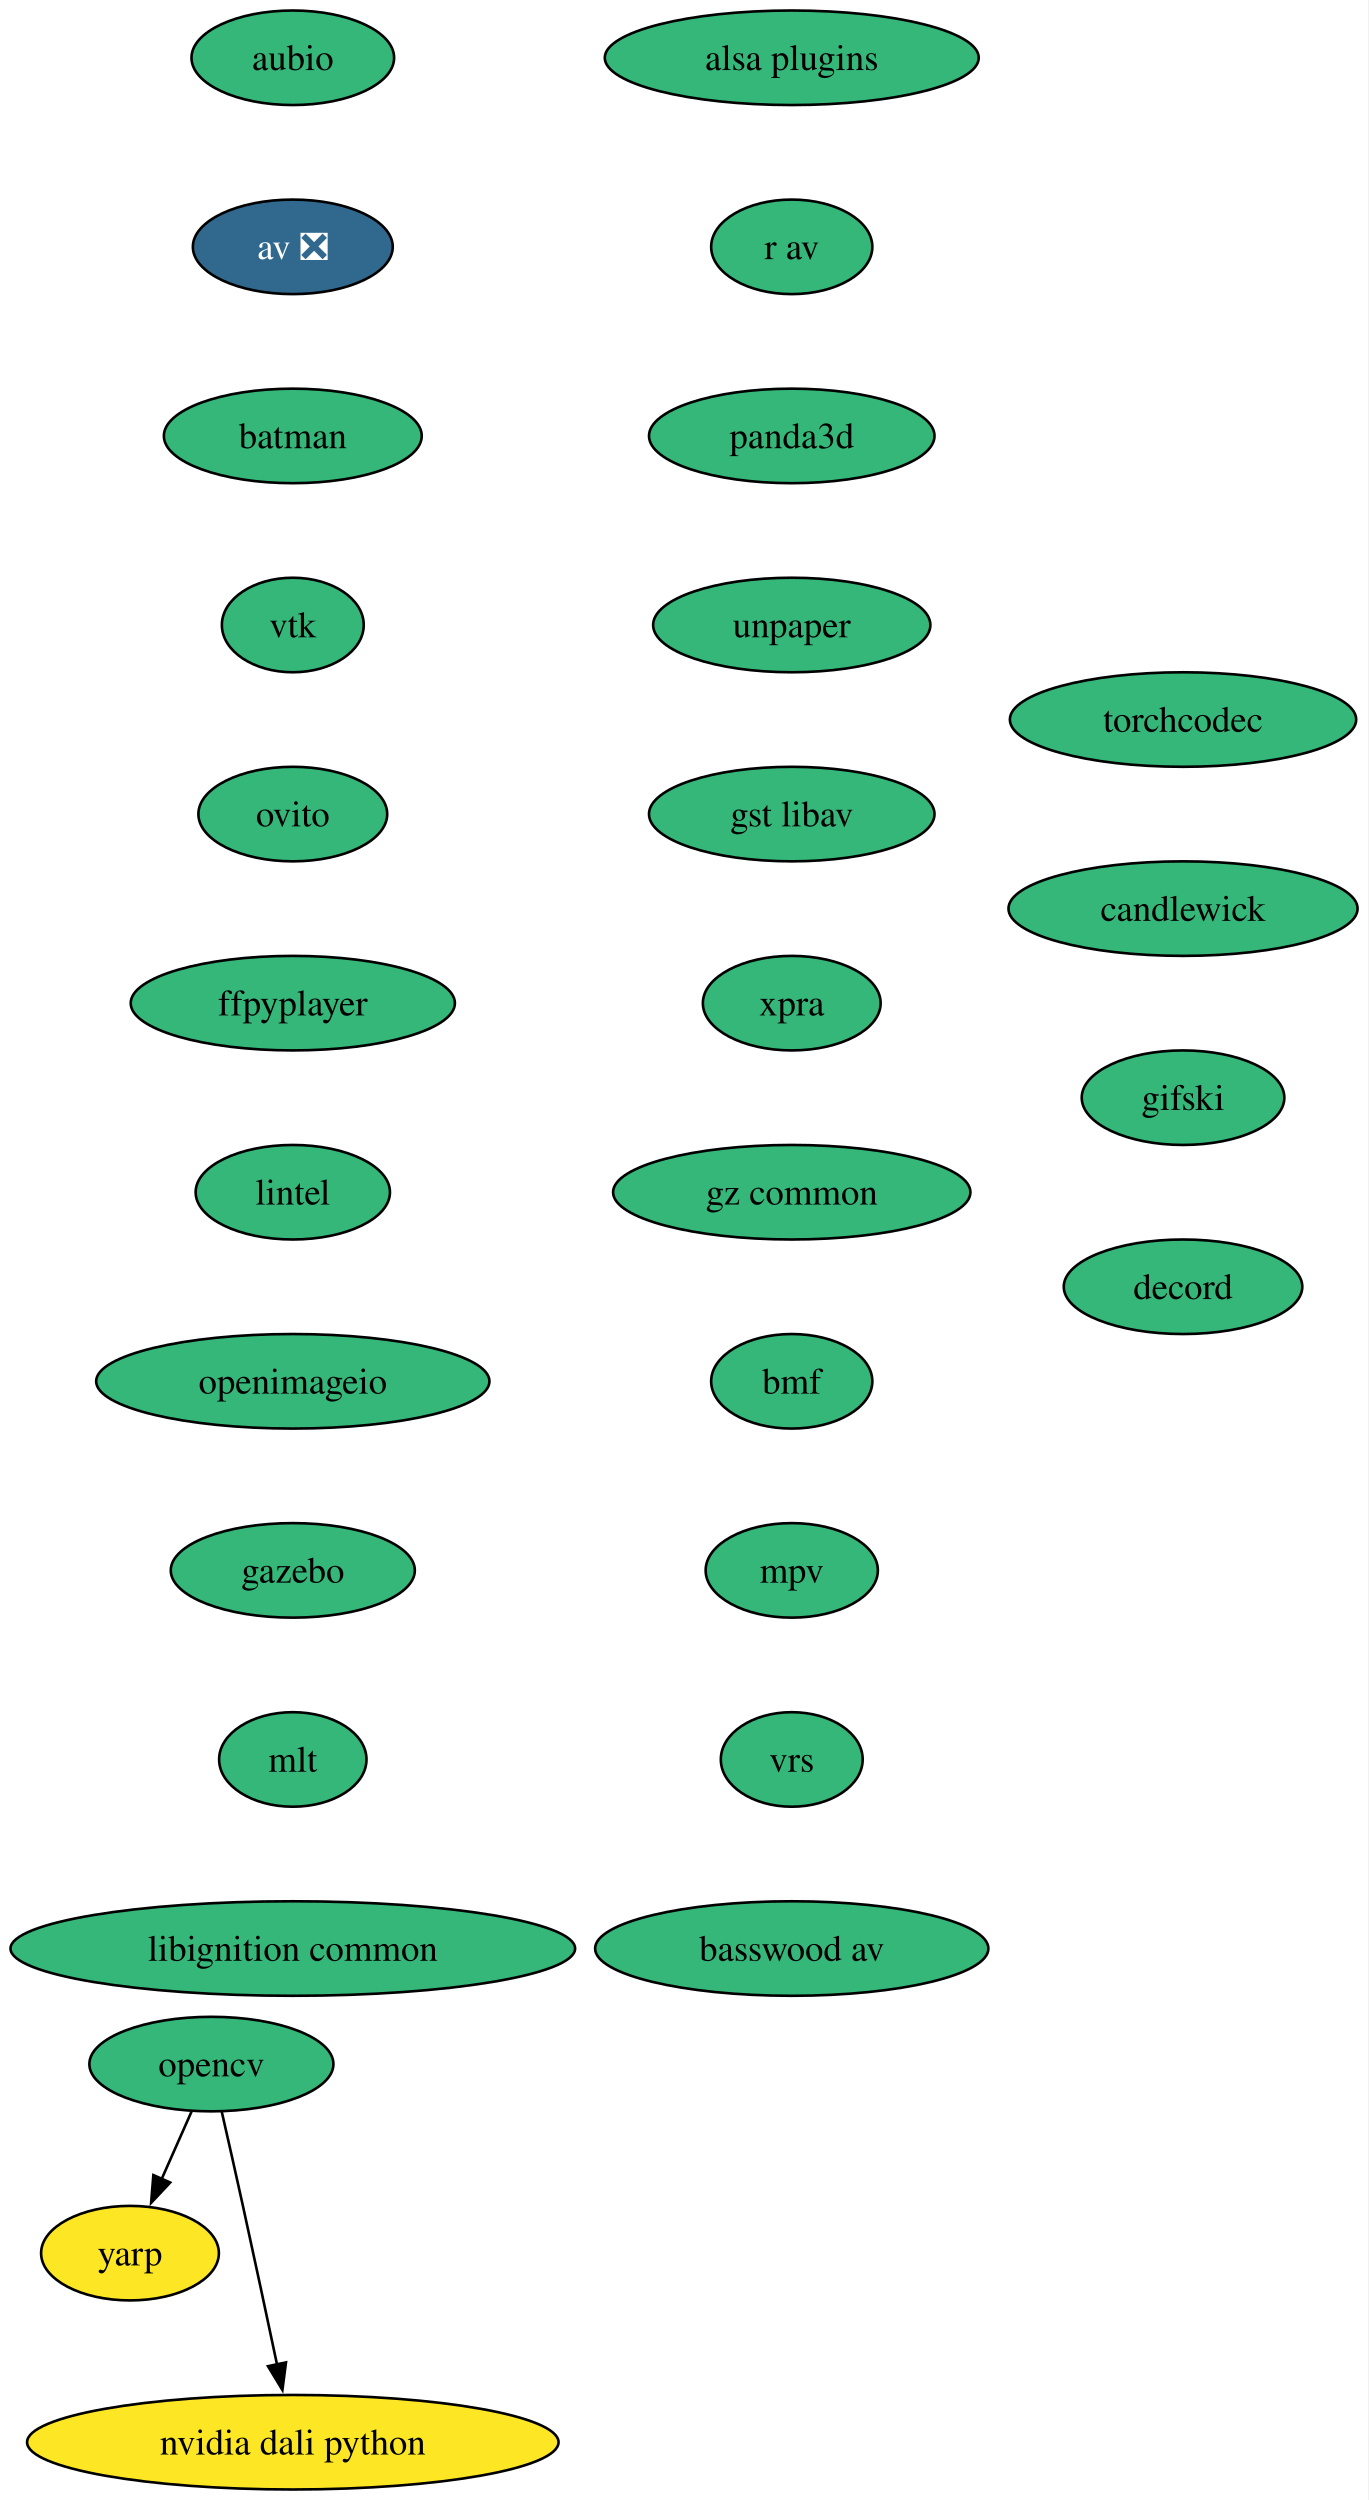
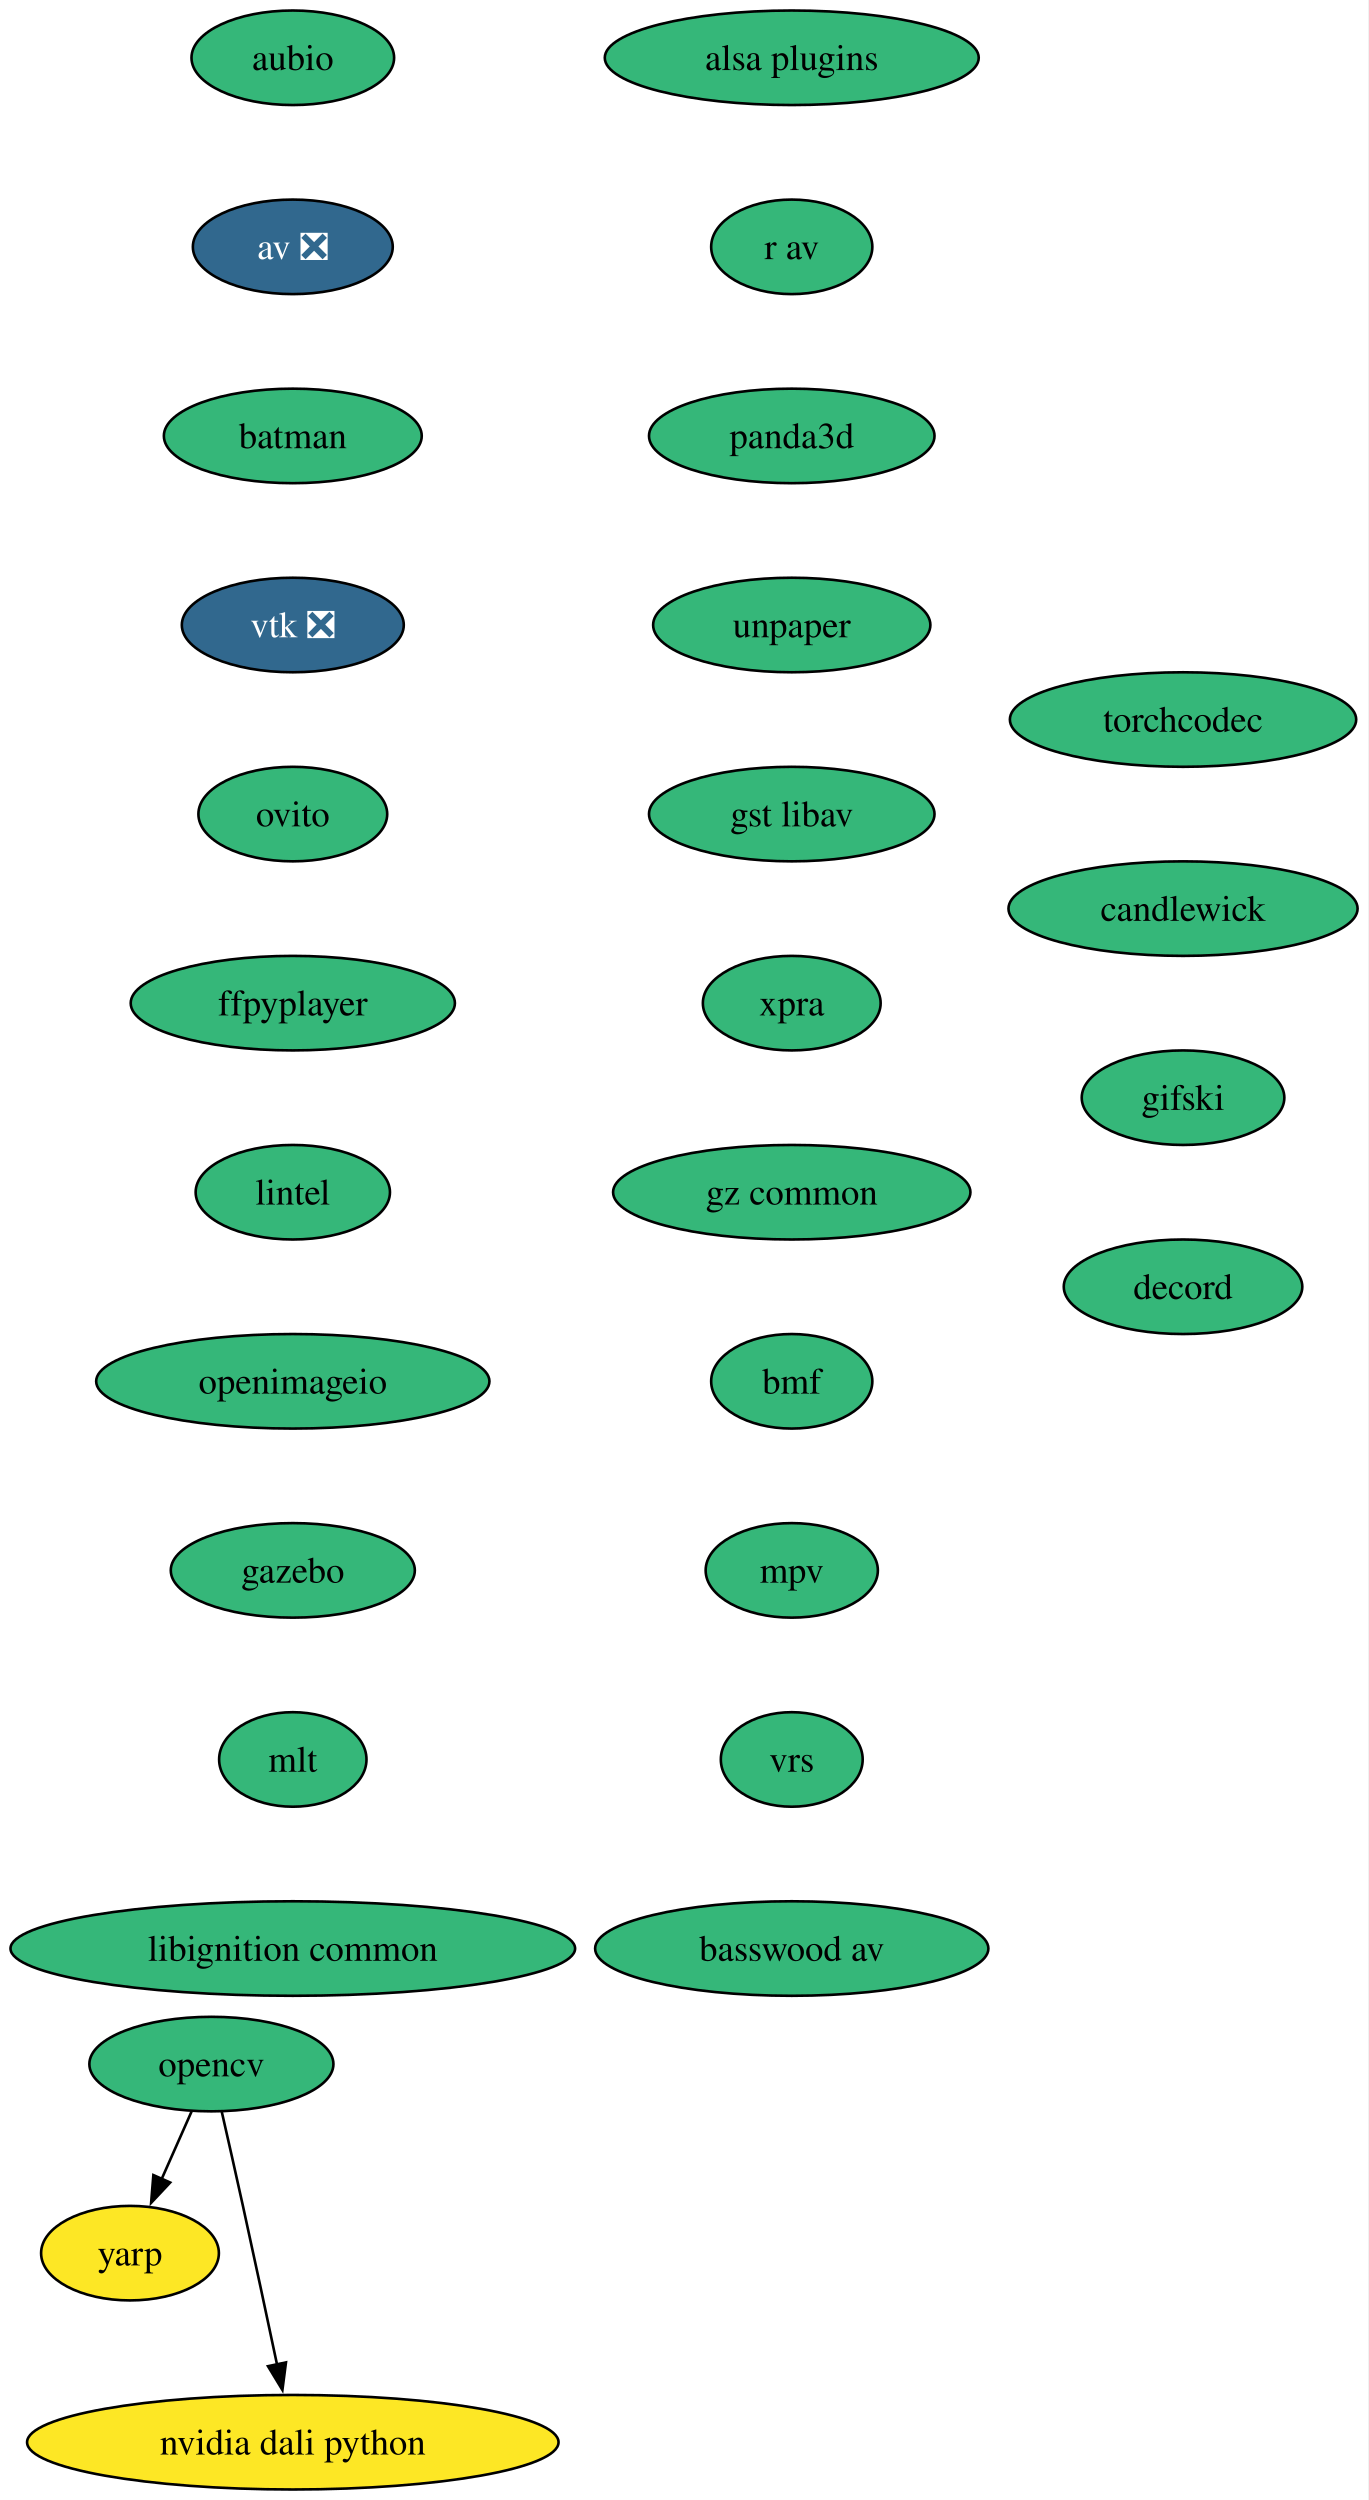
<svg xmlns="http://www.w3.org/2000/svg" xmlns:xlink="http://www.w3.org/1999/xlink" width="521pt" height="952pt" viewBox="0.00 0.00 521.00 952.00">
  <g id="graph0" class="graph" transform="scale(1 1) rotate(0) translate(4 948)">
    <polygon fill="white" stroke="none" points="-4,4 -4,-948 516.97,-948 516.97,4 -4,4" />
    <g id="node1" class="node">
      <g id="a_node1">
        <a xlink:href="https://github.com/conda-forge/aubio-feedstock" xlink:title="aubio">
          <ellipse fill="#35b779" stroke="black" cx="107.5" cy="-926" rx="38.58" ry="18" />
          <text xml:space="preserve" text-anchor="middle" x="107.5" y="-921.33" font-family="Times,serif" font-size="14.00">aubio</text>
        </a>
      </g>
    </g>
    <g id="node2" class="node">
      <g id="a_node2">
        <a xlink:href="https://github.com/conda-forge/av-feedstock/pull/104" xlink:title="av ❎">
          <ellipse fill="#31688e" stroke="black" cx="107.5" cy="-854" rx="38.06" ry="18" />
          <text xml:space="preserve" text-anchor="middle" x="107.5" y="-849.33" font-family="Times,serif" font-size="14.00" fill="white">av ❎</text>
        </a>
      </g>
    </g>
    <g id="node3" class="node">
      <g id="a_node3">
        <a xlink:href="https://github.com/conda-forge/batman-feedstock" xlink:title="batman">
          <ellipse fill="#35b779" stroke="black" cx="107.5" cy="-782" rx="49.1" ry="18" />
          <text xml:space="preserve" text-anchor="middle" x="107.5" y="-777.33" font-family="Times,serif" font-size="14.00">batman</text>
        </a>
      </g>
    </g>
    <g id="node4" class="node">
      <g id="a_node4">
-         <a xlink:href="https://github.com/conda-forge/vtk-feedstock" xlink:title="vtk">
-           <ellipse fill="#35b779" stroke="black" cx="107.5" cy="-710" rx="27.01" ry="18" />
-           <text xml:space="preserve" text-anchor="middle" x="107.5" y="-705.33" font-family="Times,serif" font-size="14.00">vtk</text>
+         <a xlink:href="https://github.com/conda-forge/vtk-feedstock/pull/452" xlink:title="vtk ❎">
+           <ellipse fill="#31688e" stroke="black" cx="107.5" cy="-710" rx="42.26" ry="18" />
+           <text xml:space="preserve" text-anchor="middle" x="107.5" y="-705.33" font-family="Times,serif" font-size="14.00" fill="white">vtk ❎</text>
        </a>
      </g>
    </g>
    <g id="node8" class="node">
      <g id="a_node8">
        <a xlink:href="https://github.com/conda-forge/ovito-feedstock" xlink:title="ovito">
          <ellipse fill="#35b779" stroke="black" cx="107.5" cy="-638" rx="35.95" ry="18" />
          <text xml:space="preserve" text-anchor="middle" x="107.5" y="-633.33" font-family="Times,serif" font-size="14.00">ovito</text>
        </a>
      </g>
    </g>
    <g id="node5" class="node">
      <g id="a_node5">
        <a xlink:href="https://github.com/conda-forge/opencv-feedstock" xlink:title="opencv">
          <ellipse fill="#35b779" stroke="black" cx="76.5" cy="-162" rx="46.47" ry="18" />
          <text xml:space="preserve" text-anchor="middle" x="76.5" y="-157.32" font-family="Times,serif" font-size="14.00">opencv</text>
        </a>
      </g>
    </g>
    <g id="node6" class="node">
      <g id="a_node6">
        <a xlink:href="https://github.com/conda-forge/yarp-feedstock" xlink:title="yarp">
          <ellipse fill="#fde725" stroke="black" cx="45.5" cy="-90" rx="33.85" ry="18" />
          <text xml:space="preserve" text-anchor="middle" x="45.5" y="-85.33" font-family="Times,serif" font-size="14.00">yarp</text>
        </a>
      </g>
    </g>
    <g id="edge4" class="edge">
      <path fill="none" stroke="black" d="M69,-144.05C65.57,-136.32 61.43,-126.96 57.58,-118.27" />
      <polygon fill="black" stroke="black" points="60.8,-116.9 53.55,-109.17 54.4,-119.73 60.8,-116.9" />
    </g>
    <g id="node7" class="node">
      <g id="a_node7">
        <a xlink:href="https://github.com/conda-forge/nvidia-dali-python-feedstock" xlink:title="nvidia dali python">
          <ellipse fill="#fde725" stroke="black" cx="107.5" cy="-18" rx="101.19" ry="18" />
          <text xml:space="preserve" text-anchor="middle" x="107.5" y="-13.32" font-family="Times,serif" font-size="14.00">nvidia dali python</text>
        </a>
      </g>
    </g>
    <g id="edge5" class="edge">
      <path fill="none" stroke="black" d="M80.45,-143.83C82.82,-133.46 85.87,-119.98 88.5,-108 92.94,-87.81 97.81,-65.02 101.5,-47.55" />
      <polygon fill="black" stroke="black" points="104.9,-48.4 103.54,-37.89 98.05,-46.95 104.9,-48.4" />
    </g>
    <g id="node9" class="node">
      <g id="a_node9">
        <a xlink:href="https://github.com/conda-forge/ffpyplayer-feedstock" xlink:title="ffpyplayer">
          <ellipse fill="#35b779" stroke="black" cx="107.5" cy="-566" rx="61.73" ry="18" />
          <text xml:space="preserve" text-anchor="middle" x="107.5" y="-561.33" font-family="Times,serif" font-size="14.00">ffpyplayer</text>
        </a>
      </g>
    </g>
    <g id="node10" class="node">
      <g id="a_node10">
        <a xlink:href="https://github.com/conda-forge/lintel-feedstock" xlink:title="lintel">
          <ellipse fill="#35b779" stroke="black" cx="107.5" cy="-494" rx="37" ry="18" />
          <text xml:space="preserve" text-anchor="middle" x="107.5" y="-489.32" font-family="Times,serif" font-size="14.00">lintel</text>
        </a>
      </g>
    </g>
    <g id="node11" class="node">
      <g id="a_node11">
        <a xlink:href="https://github.com/conda-forge/openimageio-feedstock" xlink:title="openimageio">
          <ellipse fill="#35b779" stroke="black" cx="107.5" cy="-422" rx="74.88" ry="18" />
          <text xml:space="preserve" text-anchor="middle" x="107.5" y="-417.32" font-family="Times,serif" font-size="14.00">openimageio</text>
        </a>
      </g>
    </g>
    <g id="node12" class="node">
      <g id="a_node12">
        <a xlink:href="https://github.com/conda-forge/gazebo-feedstock" xlink:title="gazebo">
          <ellipse fill="#35b779" stroke="black" cx="107.5" cy="-350" rx="46.47" ry="18" />
          <text xml:space="preserve" text-anchor="middle" x="107.5" y="-345.32" font-family="Times,serif" font-size="14.00">gazebo</text>
        </a>
      </g>
    </g>
    <g id="node13" class="node">
      <g id="a_node13">
        <a xlink:href="https://github.com/conda-forge/mlt-feedstock" xlink:title="mlt">
          <ellipse fill="#35b779" stroke="black" cx="107.5" cy="-278" rx="28.06" ry="18" />
          <text xml:space="preserve" text-anchor="middle" x="107.5" y="-273.32" font-family="Times,serif" font-size="14.00">mlt</text>
        </a>
      </g>
    </g>
    <g id="node14" class="node">
      <g id="a_node14">
        <a xlink:href="https://github.com/conda-forge/libignition-common-feedstock" xlink:title="libignition common">
          <ellipse fill="#35b779" stroke="black" cx="107.5" cy="-206" rx="107.5" ry="18" />
          <text xml:space="preserve" text-anchor="middle" x="107.5" y="-201.32" font-family="Times,serif" font-size="14.00">libignition common</text>
        </a>
      </g>
    </g>
    <g id="node15" class="node">
      <g id="a_node15">
        <a xlink:href="https://github.com/conda-forge/alsa-plugins-feedstock" xlink:title="alsa plugins">
          <ellipse fill="#35b779" stroke="black" cx="297.5" cy="-926" rx="71.2" ry="18" />
          <text xml:space="preserve" text-anchor="middle" x="297.5" y="-921.33" font-family="Times,serif" font-size="14.00">alsa plugins</text>
        </a>
      </g>
    </g>
    <g id="node16" class="node">
      <g id="a_node16">
        <a xlink:href="https://github.com/conda-forge/r-av-feedstock" xlink:title="r av">
          <ellipse fill="#35b779" stroke="black" cx="297.5" cy="-854" rx="30.69" ry="18" />
          <text xml:space="preserve" text-anchor="middle" x="297.5" y="-849.33" font-family="Times,serif" font-size="14.00">r av</text>
        </a>
      </g>
    </g>
    <g id="node17" class="node">
      <g id="a_node17">
        <a xlink:href="https://github.com/conda-forge/panda3d-feedstock" xlink:title="panda3d">
          <ellipse fill="#35b779" stroke="black" cx="297.5" cy="-782" rx="54.36" ry="18" />
          <text xml:space="preserve" text-anchor="middle" x="297.5" y="-777.33" font-family="Times,serif" font-size="14.00">panda3d</text>
        </a>
      </g>
    </g>
    <g id="node18" class="node">
      <g id="a_node18">
        <a xlink:href="https://github.com/conda-forge/unpaper-feedstock" xlink:title="unpaper">
          <ellipse fill="#35b779" stroke="black" cx="297.5" cy="-710" rx="52.79" ry="18" />
          <text xml:space="preserve" text-anchor="middle" x="297.5" y="-705.33" font-family="Times,serif" font-size="14.00">unpaper</text>
        </a>
      </g>
    </g>
    <g id="node19" class="node">
      <g id="a_node19">
        <a xlink:href="https://github.com/conda-forge/gst-libav-feedstock" xlink:title="gst libav">
          <ellipse fill="#35b779" stroke="black" cx="297.5" cy="-638" rx="54.36" ry="18" />
          <text xml:space="preserve" text-anchor="middle" x="297.5" y="-633.33" font-family="Times,serif" font-size="14.00">gst libav</text>
        </a>
      </g>
    </g>
    <g id="node20" class="node">
      <g id="a_node20">
        <a xlink:href="https://github.com/conda-forge/xpra-feedstock" xlink:title="xpra">
          <ellipse fill="#35b779" stroke="black" cx="297.5" cy="-566" rx="33.85" ry="18" />
          <text xml:space="preserve" text-anchor="middle" x="297.5" y="-561.33" font-family="Times,serif" font-size="14.00">xpra</text>
        </a>
      </g>
    </g>
    <g id="node21" class="node">
      <g id="a_node21">
        <a xlink:href="https://github.com/conda-forge/gz-common-feedstock" xlink:title="gz common">
          <ellipse fill="#35b779" stroke="black" cx="297.5" cy="-494" rx="68.04" ry="18" />
          <text xml:space="preserve" text-anchor="middle" x="297.5" y="-489.32" font-family="Times,serif" font-size="14.00">gz common</text>
        </a>
      </g>
    </g>
    <g id="node22" class="node">
      <g id="a_node22">
        <a xlink:href="https://github.com/conda-forge/bmf-feedstock" xlink:title="bmf">
          <ellipse fill="#35b779" stroke="black" cx="297.5" cy="-422" rx="30.69" ry="18" />
          <text xml:space="preserve" text-anchor="middle" x="297.5" y="-417.32" font-family="Times,serif" font-size="14.00">bmf</text>
        </a>
      </g>
    </g>
    <g id="node23" class="node">
      <g id="a_node23">
        <a xlink:href="https://github.com/conda-forge/mpv-feedstock" xlink:title="mpv">
          <ellipse fill="#35b779" stroke="black" cx="297.5" cy="-350" rx="32.79" ry="18" />
          <text xml:space="preserve" text-anchor="middle" x="297.5" y="-345.32" font-family="Times,serif" font-size="14.00">mpv</text>
        </a>
      </g>
    </g>
    <g id="node24" class="node">
      <g id="a_node24">
        <a xlink:href="https://github.com/conda-forge/vrs-feedstock" xlink:title="vrs">
          <ellipse fill="#35b779" stroke="black" cx="297.5" cy="-278" rx="27.01" ry="18" />
          <text xml:space="preserve" text-anchor="middle" x="297.5" y="-273.32" font-family="Times,serif" font-size="14.00">vrs</text>
        </a>
      </g>
    </g>
    <g id="node25" class="node">
      <g id="a_node25">
        <a xlink:href="https://github.com/conda-forge/basswood-av-feedstock" xlink:title="basswood av">
          <ellipse fill="#35b779" stroke="black" cx="297.5" cy="-206" rx="74.88" ry="18" />
          <text xml:space="preserve" text-anchor="middle" x="297.5" y="-201.32" font-family="Times,serif" font-size="14.00">basswood av</text>
        </a>
      </g>
    </g>
    <g id="node26" class="node">
      <g id="a_node26">
        <a xlink:href="https://github.com/conda-forge/torchcodec-feedstock" xlink:title="torchcodec">
          <ellipse fill="#35b779" stroke="black" cx="446.5" cy="-674" rx="65.94" ry="18" />
          <text xml:space="preserve" text-anchor="middle" x="446.5" y="-669.33" font-family="Times,serif" font-size="14.00">torchcodec</text>
        </a>
      </g>
    </g>
    <g id="node27" class="node">
      <g id="a_node27">
        <a xlink:href="https://github.com/conda-forge/candlewick-feedstock" xlink:title="candlewick">
          <ellipse fill="#35b779" stroke="black" cx="446.5" cy="-602" rx="66.47" ry="18" />
          <text xml:space="preserve" text-anchor="middle" x="446.5" y="-597.33" font-family="Times,serif" font-size="14.00">candlewick</text>
        </a>
      </g>
    </g>
    <g id="node28" class="node">
      <g id="a_node28">
        <a xlink:href="https://github.com/conda-forge/gifski-feedstock" xlink:title="gifski">
          <ellipse fill="#35b779" stroke="black" cx="446.5" cy="-530" rx="38.58" ry="18" />
          <text xml:space="preserve" text-anchor="middle" x="446.5" y="-525.33" font-family="Times,serif" font-size="14.00">gifski</text>
        </a>
      </g>
    </g>
    <g id="node29" class="node">
      <g id="a_node29">
        <a xlink:href="https://github.com/conda-forge/decord-feedstock" xlink:title="decord">
          <ellipse fill="#35b779" stroke="black" cx="446.5" cy="-458" rx="45.42" ry="18" />
          <text xml:space="preserve" text-anchor="middle" x="446.5" y="-453.32" font-family="Times,serif" font-size="14.00">decord</text>
        </a>
      </g>
    </g>
  </g>
</svg>
